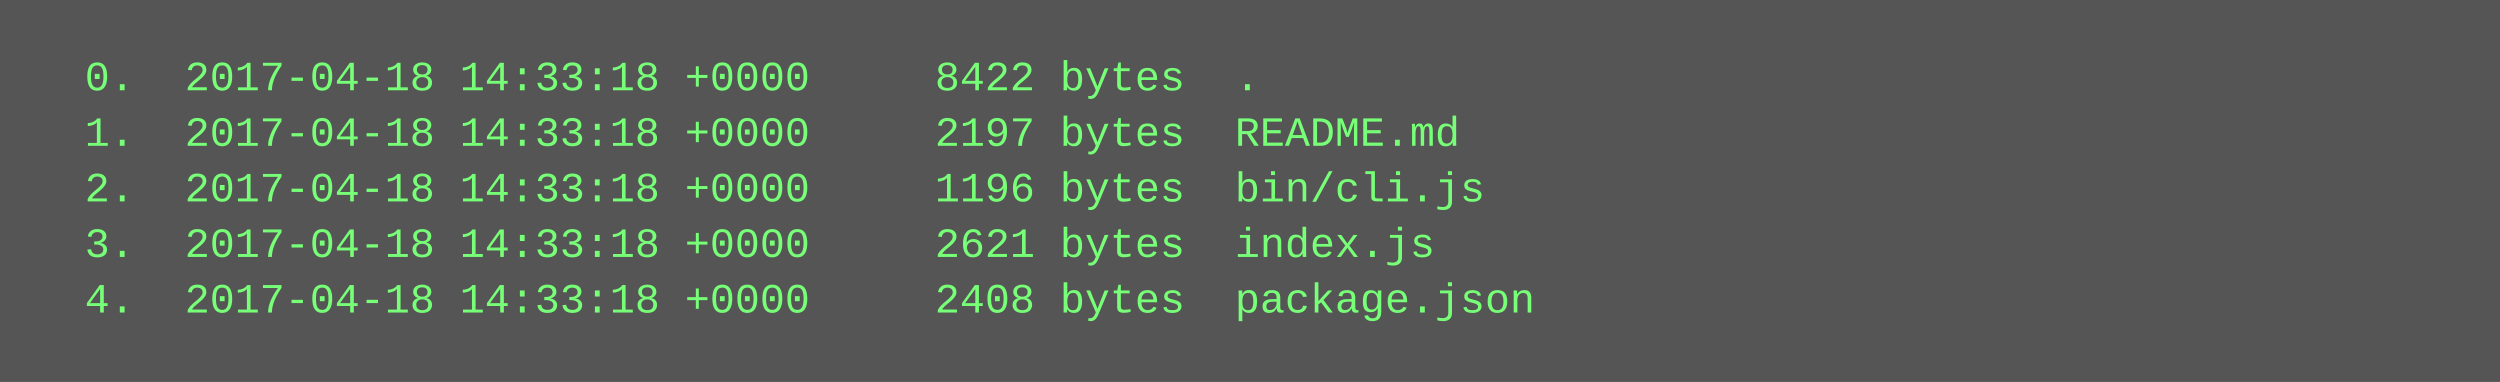
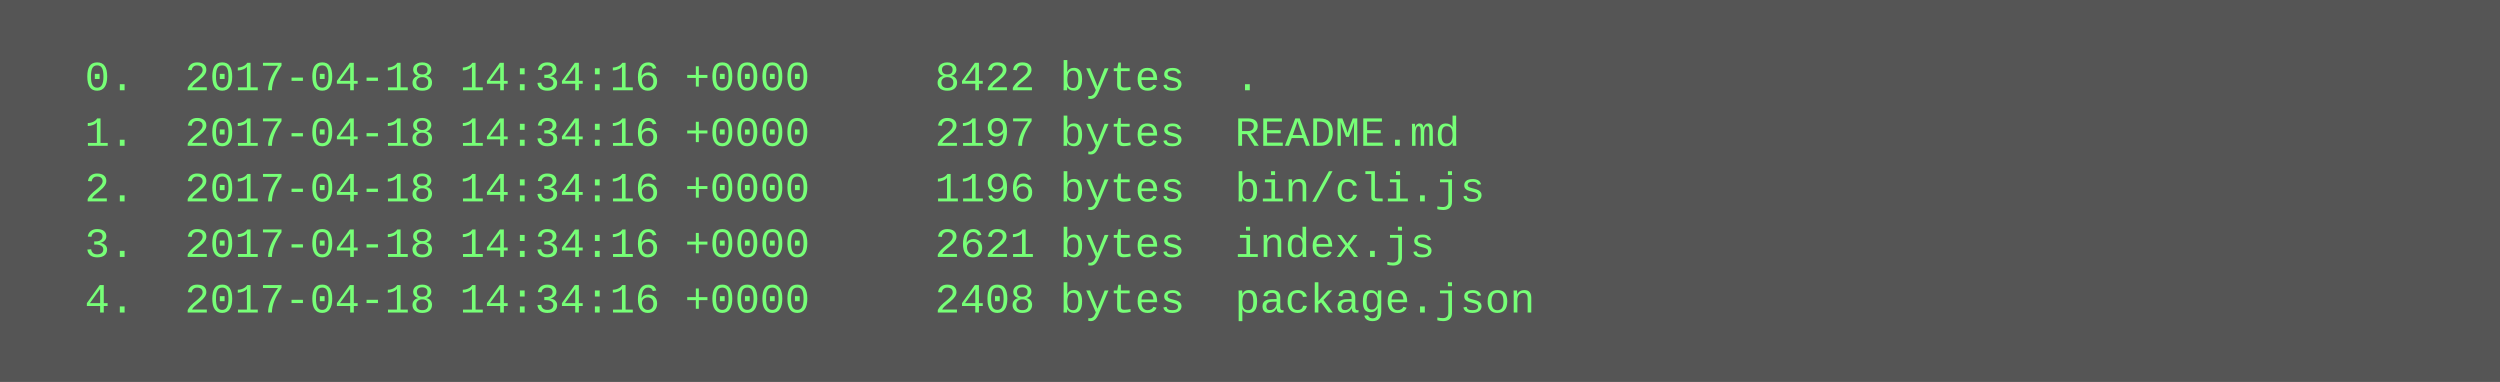
<svg xmlns="http://www.w3.org/2000/svg" height="110" width="720">
  <rect height="110" fill="#555" width="720" />
  <text fill="#7f7" font-family="Courier New" font-size="12" xml:space="preserve">
-     <tspan x="10" y="26">  0.  2017-04-18 14:33:18 +0000     8422 bytes  .</tspan>
-     <tspan x="10" y="42">  1.  2017-04-18 14:33:18 +0000     2197 bytes  README.md</tspan>
-     <tspan x="10" y="58">  2.  2017-04-18 14:33:18 +0000     1196 bytes  bin/cli.js</tspan>
-     <tspan x="10" y="74">  3.  2017-04-18 14:33:18 +0000     2621 bytes  index.js</tspan>
-     <tspan x="10" y="90">  4.  2017-04-18 14:33:18 +0000     2408 bytes  package.json</tspan>
+     <tspan x="10" y="26">  0.  2017-04-18 14:34:16 +0000     8422 bytes  .</tspan>
+     <tspan x="10" y="42">  1.  2017-04-18 14:34:16 +0000     2197 bytes  README.md</tspan>
+     <tspan x="10" y="58">  2.  2017-04-18 14:34:16 +0000     1196 bytes  bin/cli.js</tspan>
+     <tspan x="10" y="74">  3.  2017-04-18 14:34:16 +0000     2621 bytes  index.js</tspan>
+     <tspan x="10" y="90">  4.  2017-04-18 14:34:16 +0000     2408 bytes  package.json</tspan>
  </text>
</svg>
